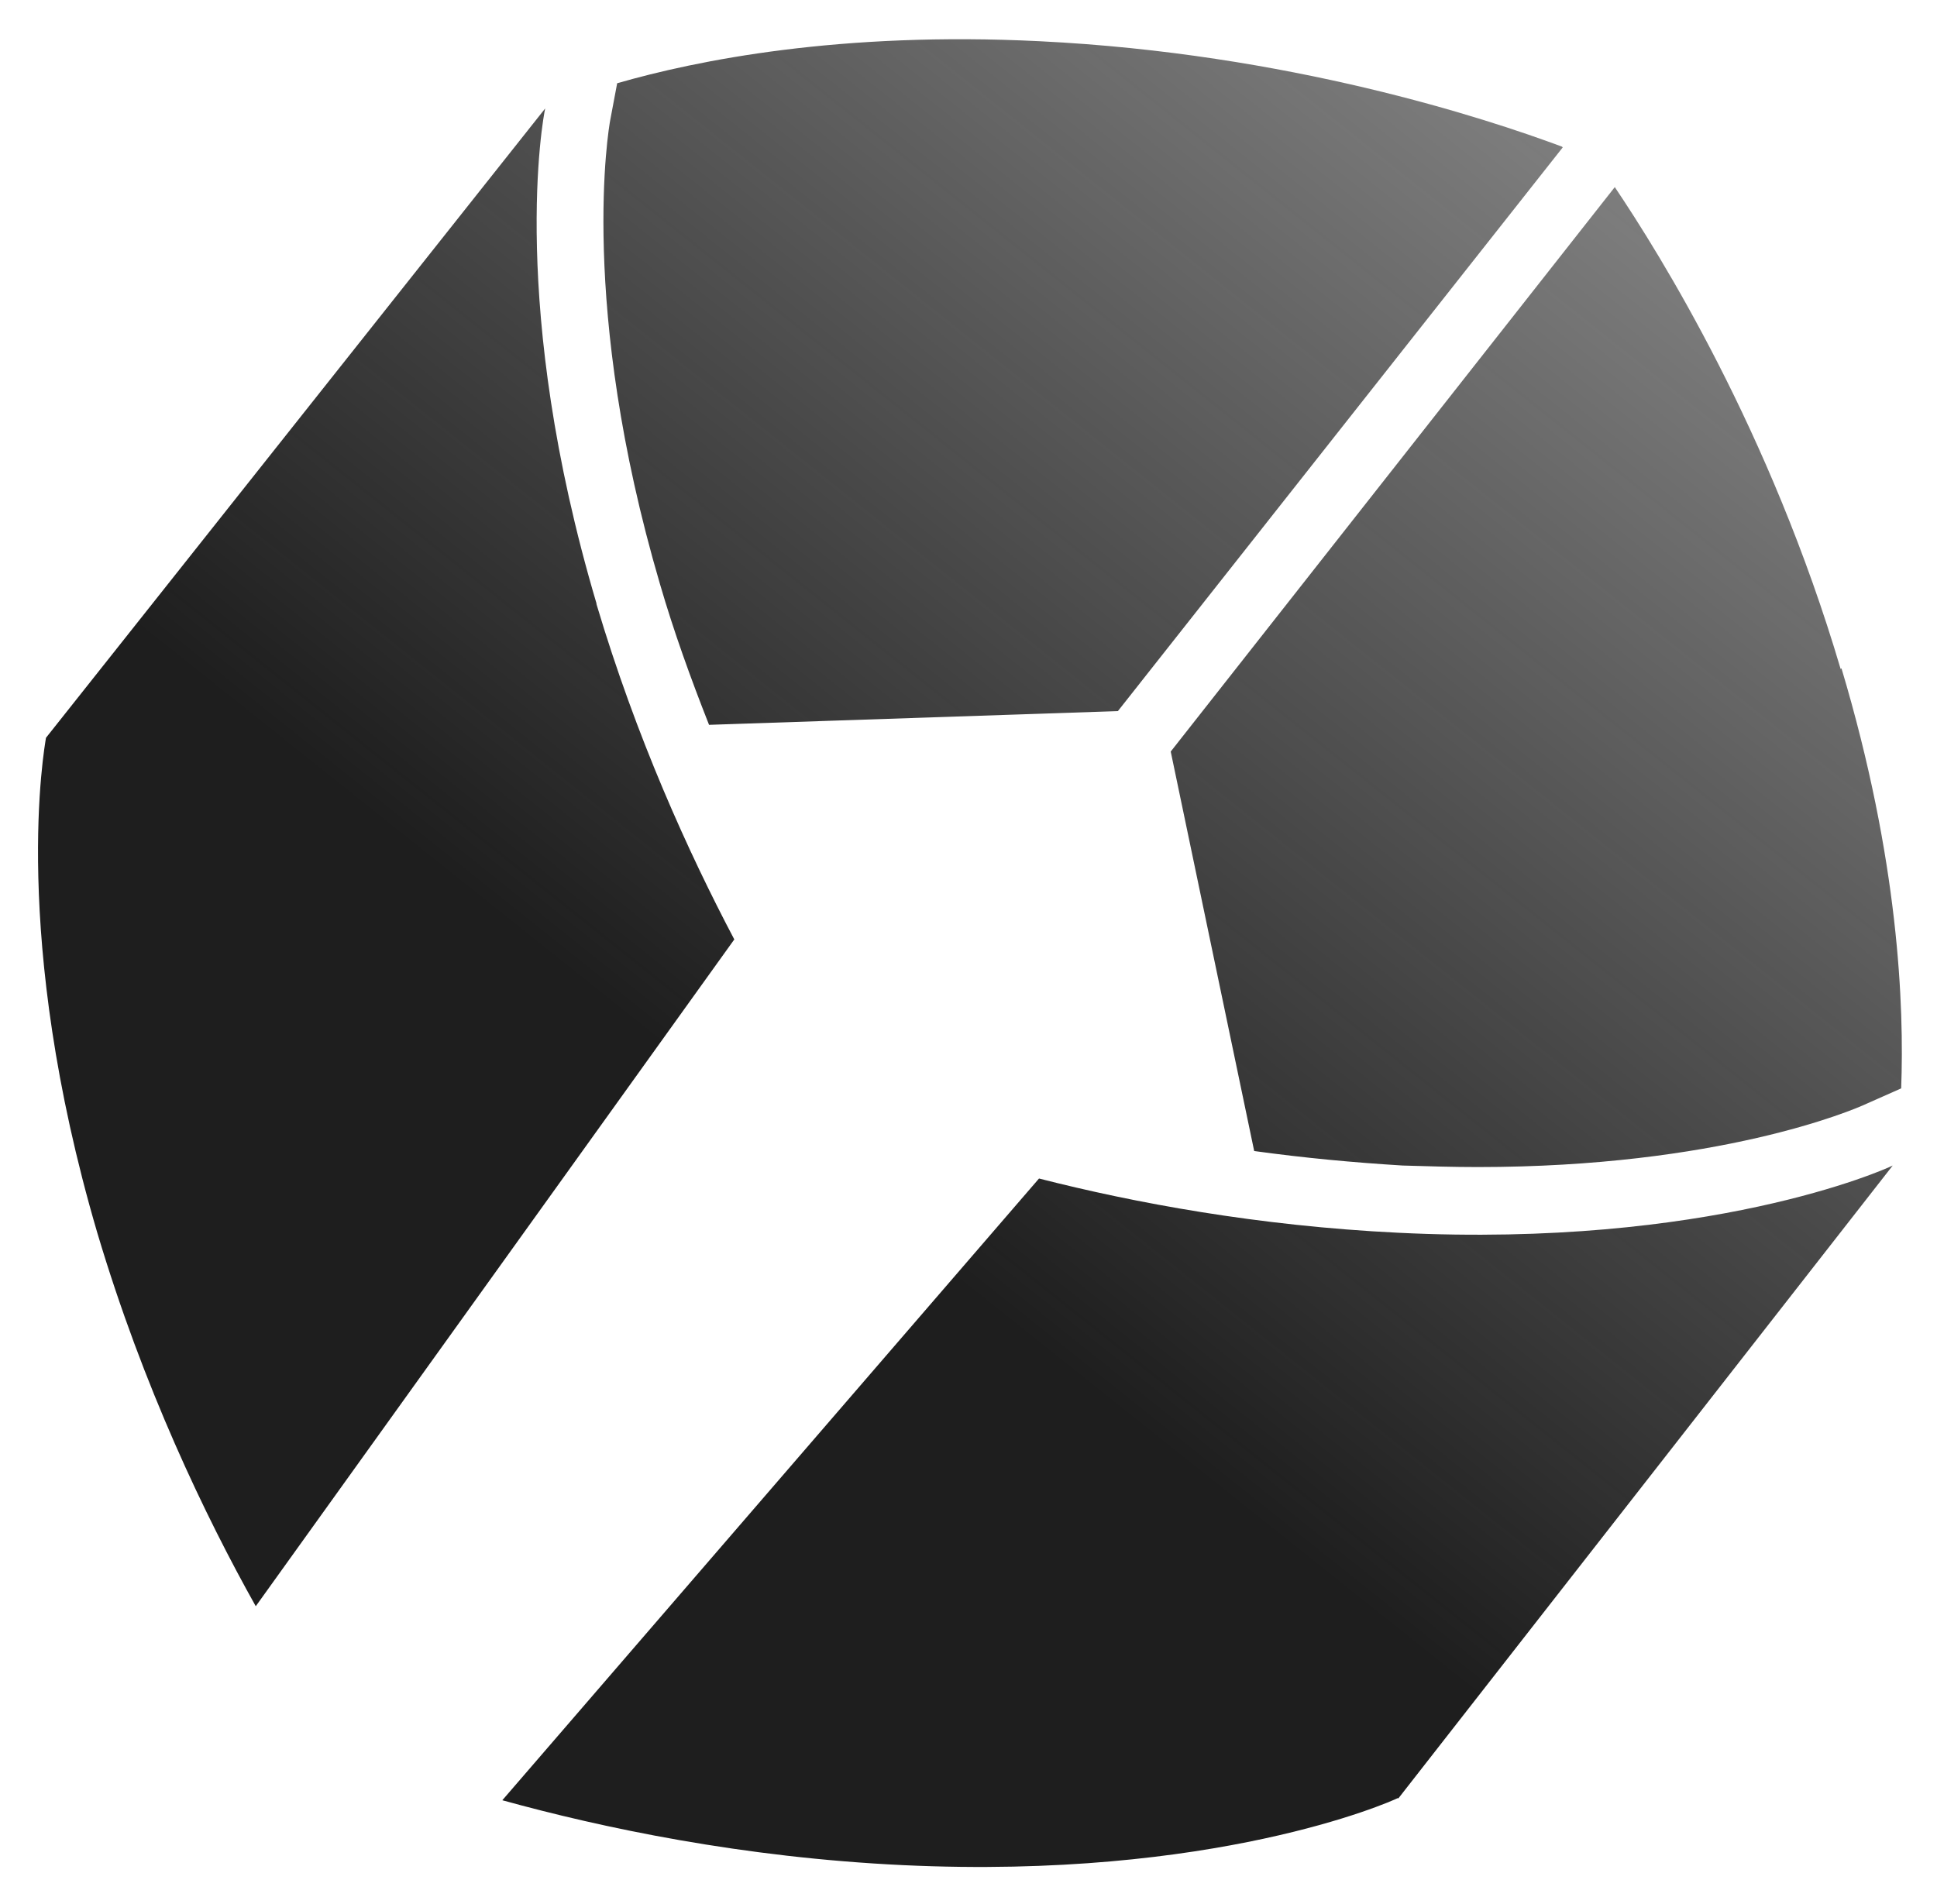
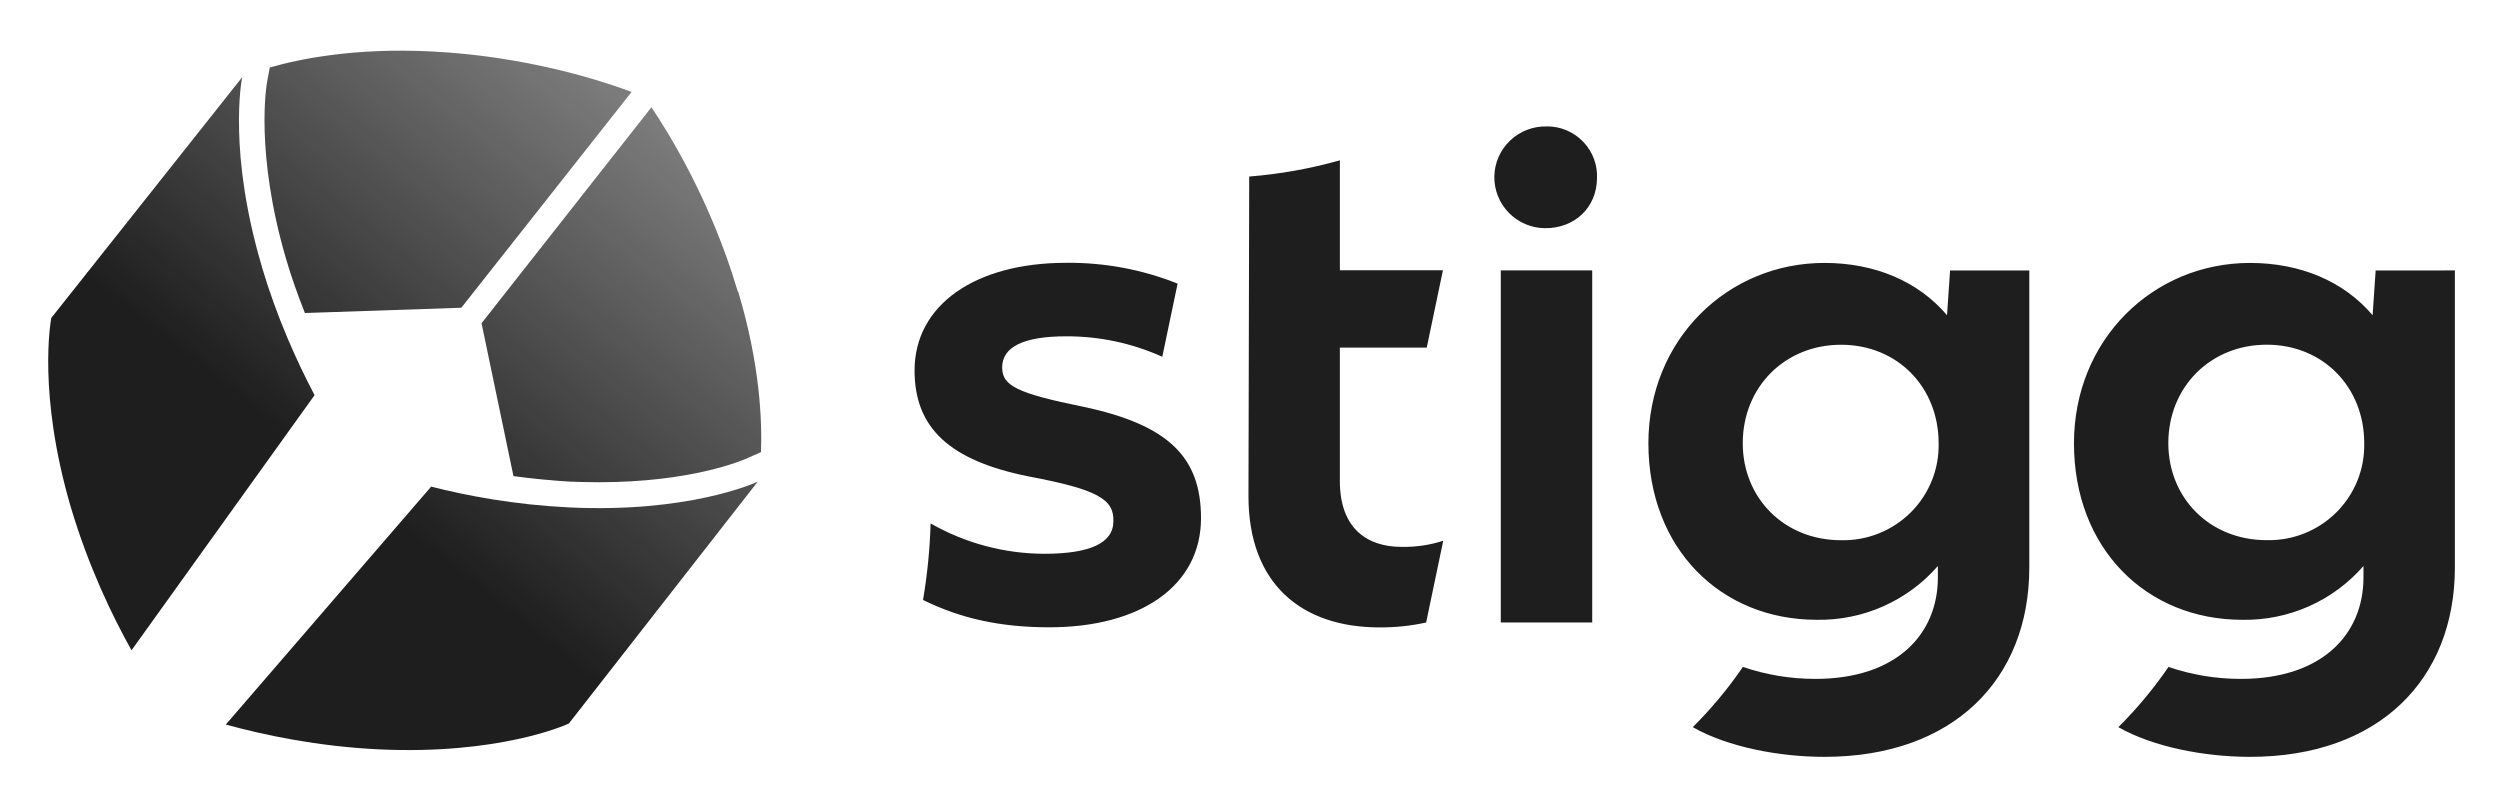
- <svg xmlns="http://www.w3.org/2000/svg" role="img" viewBox="-1.59 -1.71 89.05 87.55">
-   <path fill="url(#paint0_linear_1689_14143)" d="M62.686 80.967c-.422.211-8.483 3.758-22.739 3.091-7.427-.351-13.868-1.721-18.444-2.985L46.177 52.483c4.4 1.124 10.067 2.178 16.508 2.494 14.256.702 22.316-2.88 22.739-3.091L62.686 81.002v-.035zM25.832 26.036c-4.048-13.663-2.464-22.303-2.358-22.759L.524 32.217c-.07.457-1.654 9.097 2.358 22.759 2.112 7.095 4.963 13.03 7.286 17.175l22-30.662c-2.112-4.004-4.505-9.272-6.336-15.419v-.035zm57.199 3.021C79.793 18.098 74.724 9.985 72.647 6.894L52.232 32.85l3.837 18.369c2.288.316 4.541.527 6.829.667 1.162.035 2.323.07 3.45.07 11.053 0 17.212-2.599 17.881-2.915l1.584-.703c.141-3.793-.106-10.502-2.745-19.317l-.035.035zM70.219 5.033C66.734 3.733 57.652.748 46.213.186c-9.187-.457-15.769.878-19.43 1.932l-.317 1.686c-.07.351-1.478 8.535 2.288 21.354.634 2.178 1.408 4.32 2.253 6.463l18.796-.632L70.254 5.068l-.035-.035z" />
+ <svg xmlns="http://www.w3.org/2000/svg" role="img" viewBox="-3.65 -3.40 215.54 69.29">
+   <path fill="url(#paint0_linear_123_15781)" d="M45.366 58.99C45.063 59.141 39.28 61.686 29.053 61.208C23.724 60.956 19.103 59.973 15.82 59.066L33.522 38.555C36.679 39.361 40.745 40.117 45.366 40.344C55.594 40.848 61.377 38.277 61.68 38.126L45.366 59.015V58.99ZM18.926 19.581C16.022 9.779 17.158 3.58 17.234 3.252L0.769 24.015C0.719 24.343 -0.418 30.542 2.461 40.344C3.976 45.434 6.022 49.692 7.689 52.665L23.472 30.668C21.956 27.795 20.239 24.015 18.926 19.606V19.581ZM59.962 21.747C57.639 13.886 54.003 8.065 52.513 5.848L37.866 24.469L40.619 37.647C42.26 37.874 43.876 38.025 45.518 38.126C46.351 38.151 47.184 38.177 47.992 38.177C55.922 38.177 60.341 36.312 60.821 36.085L61.958 35.581C62.059 32.86 61.882 28.047 59.988 21.722L59.962 21.747ZM50.77 4.512C48.27 3.58 41.755 1.438 33.548 1.035C26.957 0.707 22.234 1.665 19.608 2.421L19.381 3.63C19.33 3.882 18.32 9.753 21.022 18.951C21.477 20.513 22.032 22.05 22.638 23.587L36.123 23.133L50.796 4.537L50.77 4.512Z" />
+   <path fill="#1E1E1E" d="M99.896 41.275C99.896 47.089 94.707 50.683 86.826 50.683C82.607 50.683 79.197 49.932 75.93 48.327C76.301 46.144 76.519 43.939 76.584 41.727C79.56 43.43 82.932 44.333 86.366 44.345C90.307 44.345 92.341 43.431 92.341 41.537C92.406 39.641 90.963 38.792 85.051 37.679C78.221 36.312 75.2 33.501 75.2 28.537C75.2 22.92 80.389 19.259 88.27 19.259C91.56 19.224 94.825 19.833 97.878 21.053L96.558 27.36C93.954 26.186 91.127 25.585 88.269 25.596C84.592 25.596 82.753 26.511 82.753 28.28C82.753 29.85 84 30.502 89.781 31.677C97.138 33.241 99.896 36.049 99.896 41.275ZM117.189 43.749C114.234 43.749 111.867 42.18 111.867 38.068V26.566H119.359L120.753 19.903H111.869V10.423C109.315 11.142 106.697 11.61 104.051 11.821L103.988 39.383C103.988 46.895 108.519 50.692 115.284 50.692C116.636 50.701 117.984 50.56 119.305 50.271L120.781 43.22C119.622 43.596 118.408 43.775 117.189 43.749ZM125.742 50.267H133.624V19.915H125.742V50.267ZM129.715 7.501C129.133 7.485 128.553 7.584 128.009 7.793C127.466 8.001 126.969 8.314 126.548 8.715C126.127 9.115 125.79 9.594 125.556 10.125C125.322 10.655 125.196 11.227 125.186 11.806C125.175 12.385 125.28 12.961 125.494 13.5C125.708 14.038 126.027 14.53 126.433 14.945C126.839 15.361 127.324 15.692 127.859 15.92C128.395 16.148 128.971 16.268 129.553 16.274C132.114 16.289 133.996 14.501 134.036 12.013C134.067 11.43 133.978 10.847 133.775 10.3C133.572 9.752 133.258 9.252 132.854 8.829C132.449 8.406 131.962 8.069 131.423 7.84C130.883 7.611 130.302 7.493 129.715 7.495V7.501ZM171.309 19.92V45.521C171.309 55.189 164.74 61.853 153.64 61.853C149.662 61.853 145.25 60.977 142.292 59.294C143.893 57.701 145.341 55.963 146.615 54.1C148.623 54.784 150.73 55.132 152.852 55.132C159.879 55.132 163.426 51.275 163.426 46.377V45.398C162.133 46.884 160.527 48.07 158.723 48.871C156.918 49.673 154.959 50.071 152.983 50.036C144.707 50.036 138.468 43.902 138.468 34.816C138.468 25.866 145.298 19.268 153.641 19.268C157.975 19.268 161.719 20.838 164.215 23.777L164.477 19.92L171.309 19.92ZM163.491 34.815C163.491 29.981 159.945 26.323 155.083 26.323C150.222 26.323 146.603 29.978 146.603 34.815C146.603 39.517 150.152 43.176 155.084 43.176C156.195 43.201 157.3 43.001 158.331 42.589C159.363 42.178 160.3 41.562 161.086 40.78C161.872 39.998 162.49 39.066 162.903 38.039C163.317 37.013 163.517 35.914 163.491 34.809L163.491 34.815ZM208 19.915V45.521C208 55.19 201.431 61.853 190.332 61.853C186.353 61.853 181.942 60.977 178.985 59.294C180.587 57.702 182.034 55.963 183.308 54.101C185.315 54.784 187.422 55.133 189.543 55.132C196.57 55.132 200.119 51.275 200.119 46.378V45.398C198.826 46.885 197.22 48.071 195.415 48.873C193.61 49.675 191.651 50.072 189.674 50.037C181.4 50.037 175.159 43.903 175.159 34.817C175.159 25.866 181.989 19.269 190.332 19.269C194.666 19.269 198.411 20.838 200.907 23.777L201.169 19.92L208 19.915ZM200.185 34.81C200.185 29.975 196.638 26.318 191.777 26.318C186.917 26.318 183.294 29.974 183.294 34.809C183.294 39.511 186.84 43.17 191.774 43.17C192.886 43.196 193.991 42.998 195.022 42.587C196.054 42.176 196.992 41.561 197.778 40.779C198.564 39.997 199.182 39.065 199.596 38.039C200.009 37.013 200.209 35.914 200.183 34.809L200.185 34.81Z" />
  <defs>
-     <linearGradient id="paint0_linear_1689_14143" x1="-19.268" x2="112.968" y1="103.565" y2="-62.128" gradientUnits="userSpaceOnUse">
+     <linearGradient id="paint0_linear_123_15781" x1="-13.43" x2="81.441" y1="75.203" y2="-43.672" gradientUnits="userSpaceOnUse">
      <stop offset=".352" stop-color="#1E1E1E" />
      <stop offset="1" stop-color="#1E1E1E" stop-opacity="0" />
    </linearGradient>
  </defs>
</svg>
